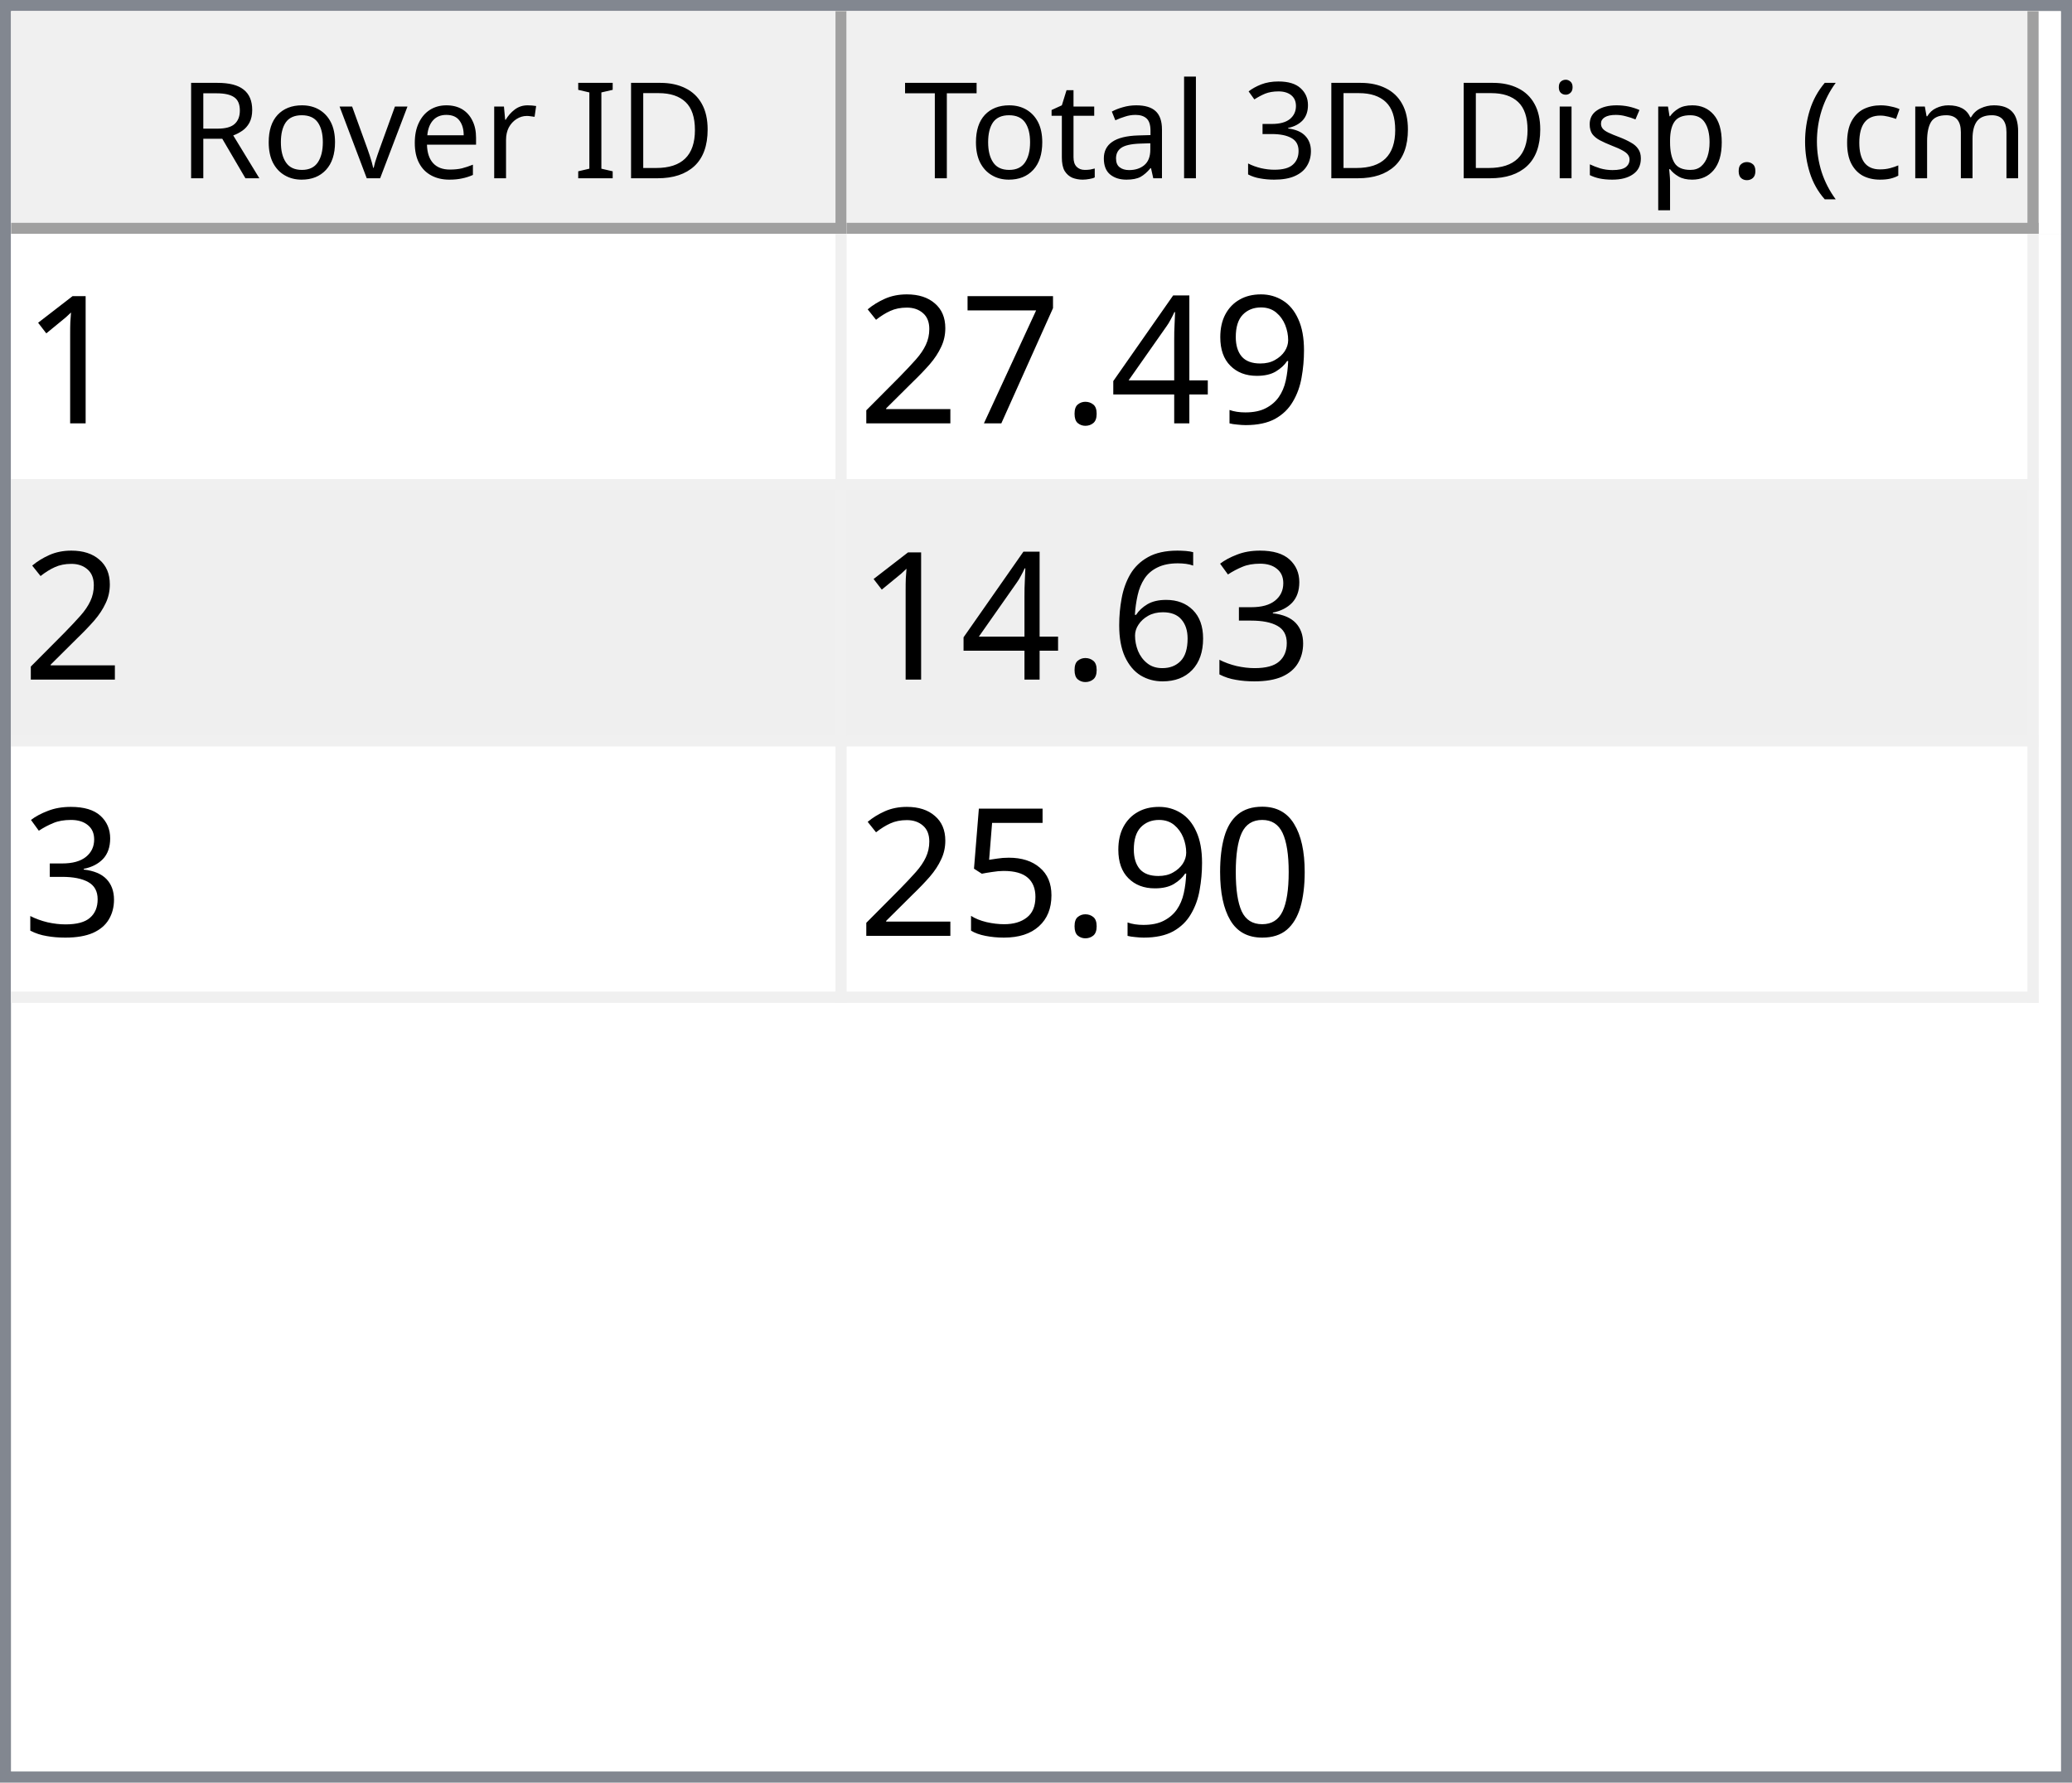
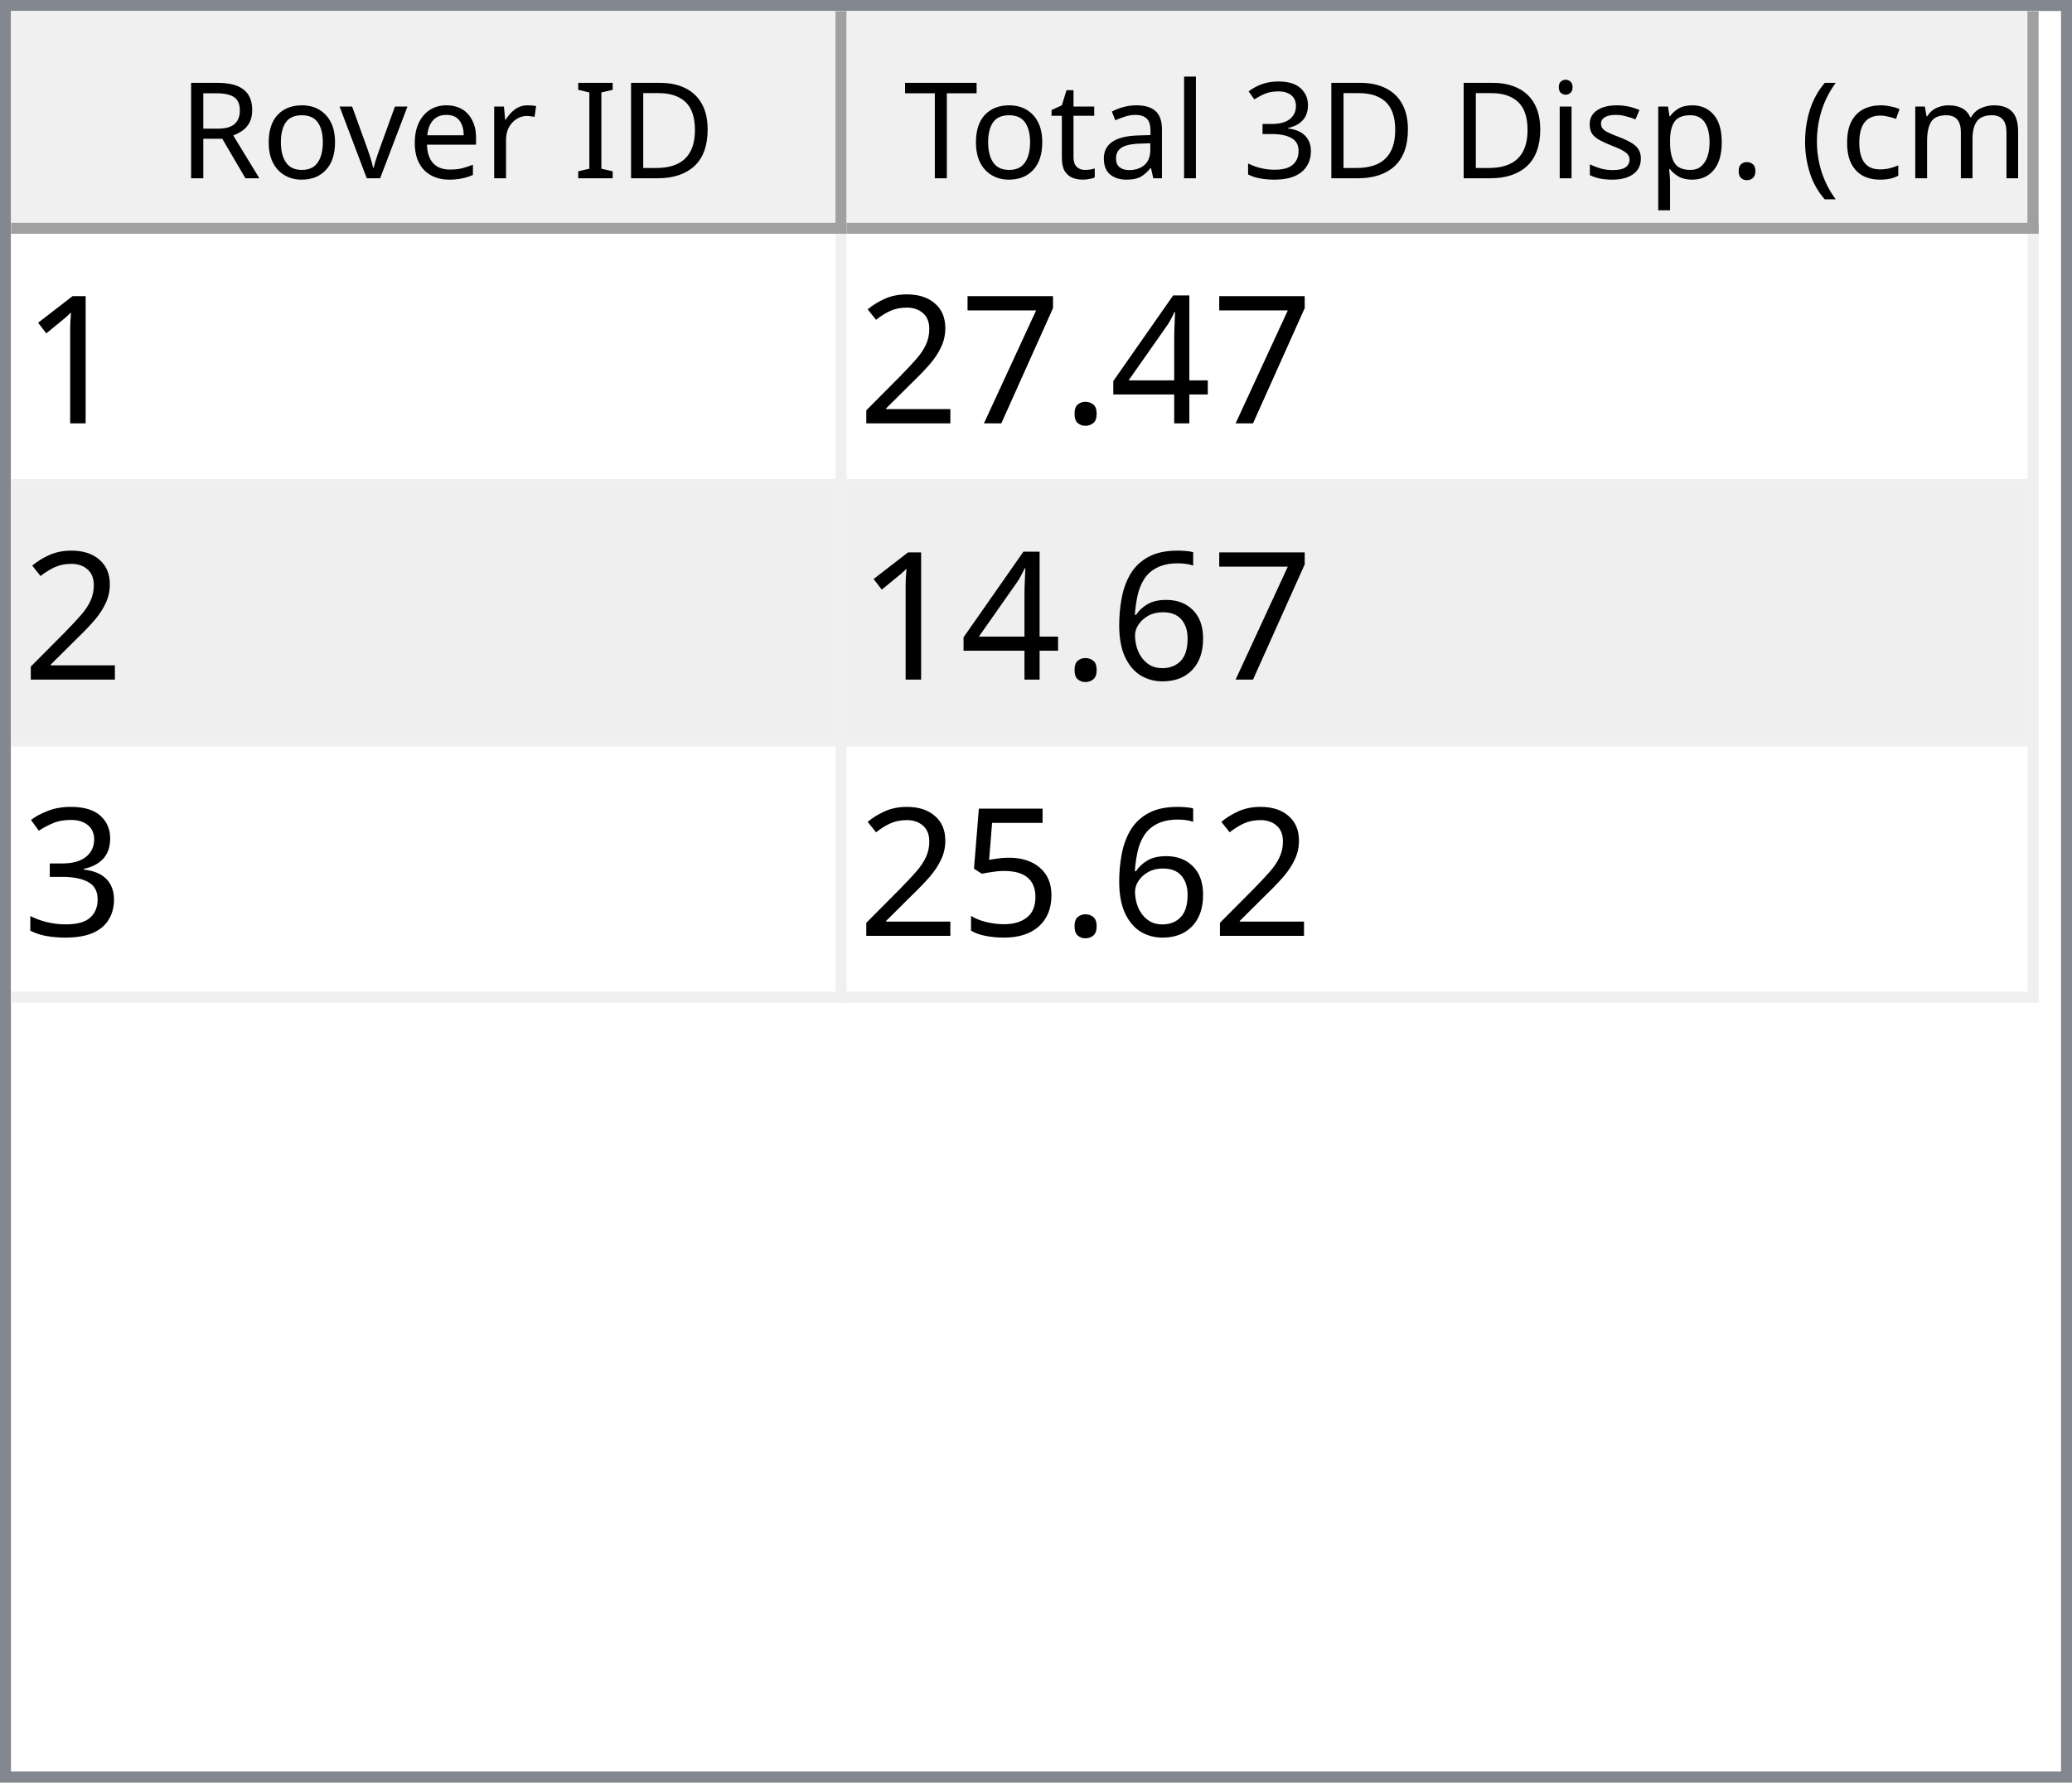
<svg xmlns="http://www.w3.org/2000/svg" style="fill-opacity:1; color-rendering:auto; color-interpolation:auto; text-rendering:auto; stroke:black; stroke-linecap:square; stroke-miterlimit:10; shape-rendering:auto; stroke-opacity:1; fill:black; stroke-dasharray:none; font-weight:normal; stroke-width:1; font-family:'Dialog'; font-style:normal; stroke-linejoin:miter; font-size:12px; stroke-dashoffset:0; image-rendering:auto;" width="186" height="160">
  <defs id="genericDefs" />
  <g>
    <defs id="defs1">
      <clipPath clipPathUnits="userSpaceOnUse" id="clipPath1">
        <path d="M0 0 L186 0 L186 160 L0 160 L0 0 Z" />
      </clipPath>
      <clipPath clipPathUnits="userSpaceOnUse" id="clipPath2">
        <path d="M0 0 L0 160 L186 160 L186 0 Z" />
      </clipPath>
      <clipPath clipPathUnits="userSpaceOnUse" id="clipPath3">
        <path d="M0 0 L0 20 L184 20 L184 0 Z" />
      </clipPath>
      <clipPath clipPathUnits="userSpaceOnUse" id="clipPath4">
        <path d="M0 0 L0 20 L75 20 L75 0 Z" />
      </clipPath>
      <clipPath clipPathUnits="userSpaceOnUse" id="clipPath5">
        <path d="M1 1 L1 19 L74 19 L74 1 Z" />
      </clipPath>
      <clipPath clipPathUnits="userSpaceOnUse" id="clipPath6">
        <path d="M0 0 L0 18 L73 18 L73 0 Z" />
      </clipPath>
      <clipPath clipPathUnits="userSpaceOnUse" id="clipPath7">
        <path d="M-0.5 -0.5 L-0.5 19.5 L74.5 19.5 L74.5 -0.5 Z" />
      </clipPath>
      <clipPath clipPathUnits="userSpaceOnUse" id="clipPath8">
        <path d="M0 0 L0 20 L107 20 L107 0 Z" />
      </clipPath>
      <clipPath clipPathUnits="userSpaceOnUse" id="clipPath9">
        <path d="M1 1 L1 19 L106 19 L106 1 Z" />
      </clipPath>
      <clipPath clipPathUnits="userSpaceOnUse" id="clipPath10">
        <path d="M0 0 L0 18 L105 18 L105 0 Z" />
      </clipPath>
      <clipPath clipPathUnits="userSpaceOnUse" id="clipPath11">
        <path d="M-0.5 -0.5 L-0.5 19.5 L106.5 19.5 L106.5 -0.5 Z" />
      </clipPath>
      <clipPath clipPathUnits="userSpaceOnUse" id="clipPath12">
        <path d="M0 0 L0 138 L184 138 L184 0 Z" />
      </clipPath>
      <clipPath clipPathUnits="userSpaceOnUse" id="clipPath13">
        <path d="M0 0 L0 69 L182 69 L182 0 Z" />
      </clipPath>
      <clipPath clipPathUnits="userSpaceOnUse" id="clipPath14">
        <path d="M-0.5 -0.5 L-0.5 68.5 L181.5 68.5 L181.5 -0.5 Z" />
      </clipPath>
      <clipPath clipPathUnits="userSpaceOnUse" id="clipPath15">
        <path d="M0 0 L0 22 L74 22 L74 0 Z" />
      </clipPath>
      <clipPath clipPathUnits="userSpaceOnUse" id="clipPath16">
        <path d="M0 0 L0 22 L106 22 L106 0 Z" />
      </clipPath>
      <font horiz-adv-x="64.551" id="font1">
        <font-face ascent="107.91" descent="25.098" units-per-em="100" style="font-style:normal; font-family:Segoe UI; font-weight:normal;" />
        <missing-glyph horiz-adv-x="64.551" d="M8.109 0 L8.109 68.266 L56.453 68.266 L56.453 0 L8.109 0 ZM15.328 7.234 L49.219 7.234 L49.219 61.031 L15.328 61.031 L15.328 7.234 Z" />
        <glyph unicode="D" horiz-adv-x="70.117" d="M9.188 0 L9.188 70.016 L28.516 70.016 Q65.531 70.016 65.531 35.891 Q65.531 19.672 55.25 9.836 Q44.969 0 27.734 0 L9.188 0 ZM17.391 62.594 L17.391 7.422 L27.828 7.422 Q41.609 7.422 49.273 14.797 Q56.938 22.172 56.938 35.688 Q56.938 62.594 28.328 62.594 L17.391 62.594 Z" />
        <glyph unicode="I" horiz-adv-x="26.611" d="M17.391 0 L9.188 0 L9.188 70.016 L17.391 70.016 L17.391 0 Z" />
        <glyph unicode=" " horiz-adv-x="27.393" d="" />
        <glyph unicode="r" horiz-adv-x="34.766" d="M34.188 41.891 Q32.078 43.5 28.125 43.5 Q23 43.5 19.555 38.672 Q16.109 33.844 16.109 25.484 L16.109 0 L8.109 0 L8.109 50 L16.109 50 L16.109 39.703 L16.312 39.703 Q18.016 44.969 21.531 47.922 Q25.047 50.875 29.391 50.875 Q32.516 50.875 34.188 50.203 L34.188 41.891 Z" />
        <glyph unicode="e" horiz-adv-x="52.295" d="M48.297 23 L12.984 23 Q13.188 14.656 17.484 10.109 Q21.781 5.562 29.297 5.562 Q37.75 5.562 44.828 11.141 L44.828 3.609 Q38.234 -1.172 27.391 -1.172 Q16.797 -1.172 10.742 5.641 Q4.688 12.453 4.688 24.812 Q4.688 36.469 11.305 43.82 Q17.922 51.172 27.734 51.172 Q37.547 51.172 42.922 44.828 Q48.297 38.484 48.297 27.203 L48.297 23 ZM40.094 29.781 Q40.047 36.719 36.75 40.578 Q33.453 44.438 27.594 44.438 Q21.922 44.438 17.969 40.383 Q14.016 36.328 13.094 29.781 L40.094 29.781 Z" />
        <glyph unicode="v" horiz-adv-x="47.9" d="M47.406 50 L27.484 0 L19.625 0 L0.688 50 L9.469 50 L22.172 13.672 Q23.578 9.672 23.922 6.688 L24.125 6.688 Q24.609 10.453 25.688 13.484 L38.969 50 L47.406 50 Z" />
        <glyph unicode="o" horiz-adv-x="58.594" d="M29 -1.172 Q17.922 -1.172 11.305 5.836 Q4.688 12.844 4.688 24.422 Q4.688 37.016 11.57 44.094 Q18.453 51.172 30.172 51.172 Q41.359 51.172 47.633 44.289 Q53.906 37.406 53.906 25.203 Q53.906 13.234 47.141 6.031 Q40.375 -1.172 29 -1.172 ZM29.594 44.438 Q21.875 44.438 17.383 39.188 Q12.891 33.938 12.891 24.703 Q12.891 15.828 17.43 10.695 Q21.969 5.562 29.594 5.562 Q37.359 5.562 41.531 10.594 Q45.703 15.625 45.703 24.906 Q45.703 34.281 41.531 39.359 Q37.359 44.438 29.594 44.438 Z" />
        <glyph unicode="R" horiz-adv-x="59.814" d="M59.375 0 L49.609 0 L37.891 19.625 Q36.281 22.359 34.766 24.289 Q33.25 26.219 31.664 27.438 Q30.078 28.656 28.25 29.219 Q26.422 29.781 24.125 29.781 L17.391 29.781 L17.391 0 L9.188 0 L9.188 70.016 L30.078 70.016 Q34.672 70.016 38.555 68.867 Q42.438 67.719 45.289 65.375 Q48.141 63.031 49.758 59.547 Q51.375 56.062 51.375 51.375 Q51.375 47.703 50.273 44.656 Q49.172 41.609 47.148 39.211 Q45.125 36.812 42.266 35.133 Q39.406 33.453 35.844 32.516 L35.844 32.328 Q37.594 31.547 38.891 30.547 Q40.188 29.547 41.359 28.18 Q42.531 26.812 43.68 25.078 Q44.828 23.344 46.234 21.047 L59.375 0 ZM17.391 62.594 L17.391 37.203 L28.516 37.203 Q31.594 37.203 34.203 38.133 Q36.812 39.062 38.719 40.797 Q40.625 42.531 41.703 45.047 Q42.781 47.562 42.781 50.688 Q42.781 56.297 39.141 59.445 Q35.5 62.594 28.609 62.594 L17.391 62.594 Z" />
        <glyph unicode=")" horiz-adv-x="30.176" d="M8.297 -15.922 L1.172 -15.922 Q16.406 2.344 16.406 26.812 Q16.406 51.469 1.078 70.016 L8.297 70.016 Q23.531 52.156 23.531 26.703 Q23.531 1.375 8.297 -15.922 Z" />
        <glyph unicode="m" horiz-adv-x="86.133" d="M79.109 0 L71.094 0 L71.094 28.719 Q71.094 37.016 68.531 40.727 Q65.969 44.438 59.906 44.438 Q54.781 44.438 51.195 39.75 Q47.609 35.062 47.609 28.516 L47.609 0 L39.594 0 L39.594 29.688 Q39.594 44.438 28.219 44.438 Q22.953 44.438 19.531 40.016 Q16.109 35.594 16.109 28.516 L16.109 0 L8.109 0 L8.109 50 L16.109 50 L16.109 42.094 L16.312 42.094 Q21.625 51.172 31.844 51.172 Q36.969 51.172 40.773 48.312 Q44.578 45.453 46 40.828 Q51.562 51.172 62.594 51.172 Q79.109 51.172 79.109 30.812 L79.109 0 Z" />
        <glyph unicode="c" horiz-adv-x="46.191" d="M42.188 2.297 Q36.422 -1.172 28.516 -1.172 Q17.828 -1.172 11.258 5.789 Q4.688 12.75 4.688 23.828 Q4.688 36.188 11.766 43.68 Q18.844 51.172 30.672 51.172 Q37.25 51.172 42.281 48.734 L42.281 40.531 Q36.719 44.438 30.375 44.438 Q22.703 44.438 17.797 38.945 Q12.891 33.453 12.891 24.516 Q12.891 15.719 17.508 10.641 Q22.125 5.562 29.891 5.562 Q36.422 5.562 42.188 9.906 L42.188 2.297 Z" />
        <glyph unicode="(" horiz-adv-x="30.176" d="M29.109 -15.922 L21.969 -15.922 Q6.844 1.375 6.844 26.703 Q6.844 52.156 21.969 70.016 L29.203 70.016 Q13.875 51.469 13.875 26.812 Q13.875 2.344 29.109 -15.922 Z" />
        <glyph unicode="." horiz-adv-x="21.68" d="M10.891 -1.078 Q8.641 -1.078 7.055 0.539 Q5.469 2.156 5.469 4.391 Q5.469 6.641 7.055 8.273 Q8.641 9.906 10.891 9.906 Q13.188 9.906 14.797 8.273 Q16.406 6.641 16.406 4.391 Q16.406 2.156 14.797 0.539 Q13.188 -1.078 10.891 -1.078 Z" />
        <glyph unicode="p" horiz-adv-x="58.789" d="M16.312 7.234 L16.109 7.234 L16.109 -23 L8.109 -23 L8.109 50 L16.109 50 L16.109 41.219 L16.312 41.219 Q22.219 51.172 33.594 51.172 Q43.266 51.172 48.688 44.461 Q54.109 37.75 54.109 26.469 Q54.109 13.922 48 6.375 Q41.891 -1.172 31.297 -1.172 Q21.578 -1.172 16.312 7.234 ZM16.109 27.391 L16.109 20.406 Q16.109 14.203 20.141 9.883 Q24.172 5.562 30.375 5.562 Q37.641 5.562 41.773 11.133 Q45.906 16.703 45.906 26.609 Q45.906 34.969 42.047 39.703 Q38.188 44.438 31.594 44.438 Q24.609 44.438 20.359 39.578 Q16.109 34.719 16.109 27.391 Z" />
        <glyph unicode="s" horiz-adv-x="42.432" d="M5.078 1.812 L5.078 10.406 Q11.625 5.562 19.484 5.562 Q30.031 5.562 30.031 12.594 Q30.031 14.594 29.125 15.992 Q28.219 17.391 26.68 18.461 Q25.141 19.531 23.07 20.383 Q21 21.234 18.609 22.172 Q15.281 23.484 12.766 24.828 Q10.25 26.172 8.57 27.859 Q6.891 29.547 6.031 31.695 Q5.172 33.844 5.172 36.719 Q5.172 40.234 6.789 42.945 Q8.406 45.656 11.086 47.484 Q13.766 49.312 17.211 50.242 Q20.656 51.172 24.312 51.172 Q30.812 51.172 35.938 48.922 L35.938 40.828 Q30.422 44.438 23.25 44.438 Q21 44.438 19.195 43.922 Q17.391 43.406 16.094 42.477 Q14.797 41.547 14.086 40.258 Q13.375 38.969 13.375 37.406 Q13.375 35.453 14.086 34.133 Q14.797 32.812 16.164 31.789 Q17.531 30.766 19.484 29.938 Q21.438 29.109 23.922 28.125 Q27.25 26.859 29.883 25.516 Q32.516 24.172 34.375 22.484 Q36.234 20.797 37.234 18.602 Q38.234 16.406 38.234 13.375 Q38.234 9.672 36.602 6.938 Q34.969 4.203 32.234 2.398 Q29.5 0.594 25.93 -0.289 Q22.359 -1.172 18.453 -1.172 Q10.75 -1.172 5.078 1.812 Z" />
        <glyph unicode="i" horiz-adv-x="24.219" d="M12.203 62.703 Q10.062 62.703 8.547 64.164 Q7.031 65.625 7.031 67.875 Q7.031 70.125 8.547 71.609 Q10.062 73.094 12.203 73.094 Q14.406 73.094 15.945 71.609 Q17.484 70.125 17.484 67.875 Q17.484 65.719 15.945 64.211 Q14.406 62.703 12.203 62.703 ZM16.109 0 L8.109 0 L8.109 50 L16.109 50 L16.109 0 Z" />
        <glyph unicode="3" horiz-adv-x="53.906" d="M46.531 19.828 Q46.531 15.094 44.75 11.211 Q42.969 7.328 39.719 4.57 Q36.469 1.812 31.93 0.297 Q27.391 -1.219 21.922 -1.219 Q11.922 -1.219 6 2.594 L6 11.188 Q13.094 5.609 22.219 5.609 Q25.875 5.609 28.828 6.539 Q31.781 7.469 33.906 9.227 Q36.031 10.984 37.18 13.477 Q38.328 15.969 38.328 19.094 Q38.328 32.812 18.797 32.812 L12.984 32.812 L12.984 39.594 L18.5 39.594 Q35.797 39.594 35.797 52.484 Q35.797 64.406 22.609 64.406 Q15.188 64.406 8.688 59.422 L8.688 67.188 Q15.375 71.188 24.609 71.188 Q29 71.188 32.57 69.969 Q36.141 68.75 38.68 66.555 Q41.219 64.359 42.609 61.281 Q44 58.203 44 54.5 Q44 40.672 30.031 36.719 L30.031 36.531 Q33.594 36.141 36.625 34.797 Q39.656 33.453 41.852 31.305 Q44.047 29.156 45.289 26.25 Q46.531 23.344 46.531 19.828 Z" />
        <glyph unicode="l" horiz-adv-x="24.219" d="M16.109 0 L8.109 0 L8.109 74.031 L16.109 74.031 L16.109 0 Z" />
        <glyph unicode="a" horiz-adv-x="50.879" d="M43.891 0 L35.891 0 L35.891 7.812 L35.688 7.812 Q30.469 -1.172 20.312 -1.172 Q12.844 -1.172 8.617 2.781 Q4.391 6.734 4.391 13.281 Q4.391 27.297 20.906 29.594 L35.891 31.688 Q35.891 44.438 25.594 44.438 Q16.547 44.438 9.281 38.281 L9.281 46.484 Q16.656 51.172 26.266 51.172 Q43.891 51.172 43.891 32.516 L43.891 0 ZM35.891 25.297 L23.828 23.641 Q18.266 22.859 15.43 20.875 Q12.594 18.891 12.594 13.875 Q12.594 10.203 15.211 7.883 Q17.828 5.562 22.172 5.562 Q28.125 5.562 32.008 9.742 Q35.891 13.922 35.891 20.312 L35.891 25.297 Z" />
        <glyph unicode="t" horiz-adv-x="33.887" d="M31.297 0.484 Q28.469 -1.078 23.828 -1.078 Q10.688 -1.078 10.688 13.578 L10.688 43.172 L2.094 43.172 L2.094 50 L10.688 50 L10.688 62.203 L18.703 64.797 L18.703 50 L31.297 50 L31.297 43.172 L18.703 43.172 L18.703 14.984 Q18.703 9.969 20.414 7.82 Q22.125 5.672 26.078 5.672 Q29.109 5.672 31.297 7.328 L31.297 0.484 Z" />
        <glyph unicode="T" horiz-adv-x="52.393" d="M50.594 62.594 L30.375 62.594 L30.375 0 L22.172 0 L22.172 62.594 L2 62.594 L2 70.016 L50.594 70.016 L50.594 62.594 Z" />
      </font>
      <font horiz-adv-x="75.0" id="font2">
        <font-face ascent="100.537" descent="21.973" units-per-em="100" style="font-style:normal; font-family:sans-serif; font-weight:normal;" />
        <missing-glyph horiz-adv-x="75.0" d="M12.5 0 L12.5 62.5 L62.5 62.5 L62.5 0 L12.5 0 ZM14.062 1.562 L60.938 1.562 L60.938 60.938 L14.062 60.938 L14.062 1.562 Z" />
        <glyph unicode="1" horiz-adv-x="55.615" d="M37.25 0 L28.469 0 L28.469 56 Q25.297 52.984 20.141 49.953 Q14.984 46.922 10.891 45.406 L10.891 53.906 Q18.266 57.375 23.781 62.305 Q29.297 67.234 31.594 71.875 L37.25 71.875 L37.25 0 Z" />
-         <glyph unicode="9" horiz-adv-x="55.615" d="M5.469 16.547 L13.922 17.328 Q14.984 11.375 18.016 8.688 Q21.047 6 25.781 6 Q29.828 6 32.883 7.859 Q35.938 9.719 37.891 12.82 Q39.844 15.922 41.164 21.195 Q42.484 26.469 42.484 31.938 Q42.484 32.516 42.438 33.688 Q39.797 29.5 35.234 26.883 Q30.672 24.266 25.344 24.266 Q16.453 24.266 10.305 30.711 Q4.156 37.156 4.156 47.703 Q4.156 58.594 10.578 65.234 Q17 71.875 26.656 71.875 Q33.641 71.875 39.43 68.117 Q45.219 64.359 48.219 57.398 Q51.219 50.438 51.219 37.25 Q51.219 23.531 48.242 15.406 Q45.266 7.281 39.383 3.031 Q33.5 -1.219 25.594 -1.219 Q17.188 -1.219 11.867 3.445 Q6.547 8.109 5.469 16.547 ZM41.453 48.141 Q41.453 55.719 37.43 60.156 Q33.406 64.594 27.734 64.594 Q21.875 64.594 17.531 59.812 Q13.188 55.031 13.188 47.406 Q13.188 40.578 17.312 36.305 Q21.438 32.031 27.484 32.031 Q33.594 32.031 37.523 36.305 Q41.453 40.578 41.453 48.141 Z" />
        <glyph unicode="4" horiz-adv-x="55.615" d="M32.328 0 L32.328 17.141 L1.266 17.141 L1.266 25.203 L33.938 71.578 L41.109 71.578 L41.109 25.203 L50.781 25.203 L50.781 17.141 L41.109 17.141 L41.109 0 L32.328 0 ZM32.328 25.203 L32.328 57.469 L9.906 25.203 L32.328 25.203 Z" />
        <glyph unicode="." horiz-adv-x="27.783" d="M9.078 0 L9.078 10.016 L19.094 10.016 L19.094 0 L9.078 0 Z" />
        <glyph unicode="7" horiz-adv-x="55.615" d="M4.734 62.203 L4.734 70.656 L51.078 70.656 L51.078 63.812 Q44.234 56.547 37.523 44.484 Q30.812 32.422 27.156 19.672 Q24.516 10.688 23.781 0 L14.75 0 Q14.891 8.453 18.062 20.414 Q21.234 32.375 27.172 43.484 Q33.109 54.594 39.797 62.203 L4.734 62.203 Z" />
        <glyph unicode="2" horiz-adv-x="55.615" d="M50.344 8.453 L50.344 0 L3.031 0 Q2.938 3.172 4.047 6.109 Q5.859 10.938 9.836 15.625 Q13.812 20.312 21.344 26.469 Q33.016 36.031 37.117 41.625 Q41.219 47.219 41.219 52.203 Q41.219 57.422 37.477 61.008 Q33.734 64.594 27.734 64.594 Q21.391 64.594 17.578 60.789 Q13.766 56.984 13.719 50.25 L4.688 51.172 Q5.609 61.281 11.664 66.578 Q17.719 71.875 27.938 71.875 Q38.234 71.875 44.242 66.164 Q50.25 60.453 50.25 52 Q50.25 47.703 48.492 43.555 Q46.734 39.406 42.656 34.812 Q38.578 30.219 29.109 22.219 Q21.188 15.578 18.945 13.211 Q16.703 10.844 15.234 8.453 L50.344 8.453 Z" />
+         <glyph unicode="6" horiz-adv-x="55.615" d="M49.75 54.047 L41.016 53.375 Q39.844 58.547 37.703 60.891 Q34.125 64.656 28.906 64.656 Q24.703 64.656 21.531 62.312 Q17.391 59.281 14.992 53.469 Q12.594 47.656 12.5 36.922 Q15.672 41.75 20.266 44.094 Q24.859 46.438 29.891 46.438 Q38.672 46.438 44.852 39.969 Q51.031 33.5 51.031 23.25 Q51.031 16.5 48.125 10.719 Q45.219 4.938 40.141 1.859 Q35.062 -1.219 28.609 -1.219 Q17.625 -1.219 10.695 6.859 Q3.766 14.938 3.766 33.5 Q3.766 54.25 11.422 63.672 Q18.109 71.875 29.438 71.875 Q37.891 71.875 43.289 67.141 Q48.688 62.406 49.75 54.047 ZM13.875 23.188 Q13.875 18.656 15.797 14.508 Q17.719 10.359 21.188 8.18 Q24.656 6 28.469 6 Q34.031 6 38.039 10.492 Q42.047 14.984 42.047 22.703 Q42.047 30.125 38.086 34.398 Q34.125 38.672 28.125 38.672 Q22.172 38.672 18.023 34.398 Q13.875 30.125 13.875 23.188 Z" />
        <glyph unicode="3" horiz-adv-x="55.615" d="M4.203 18.891 L12.984 20.062 Q14.5 12.594 18.141 9.297 Q21.781 6 27 6 Q33.203 6 37.477 10.297 Q41.75 14.594 41.75 20.953 Q41.75 27 37.797 30.93 Q33.844 34.859 27.734 34.859 Q25.25 34.859 21.531 33.891 L22.516 41.609 Q23.391 41.5 23.922 41.5 Q29.547 41.5 34.039 44.43 Q38.531 47.359 38.531 53.469 Q38.531 58.297 35.258 61.477 Q31.984 64.656 26.812 64.656 Q21.688 64.656 18.266 61.43 Q14.844 58.203 13.875 51.766 L5.078 53.328 Q6.688 62.156 12.398 67.016 Q18.109 71.875 26.609 71.875 Q32.469 71.875 37.398 69.359 Q42.328 66.844 44.945 62.5 Q47.562 58.156 47.562 53.266 Q47.562 48.641 45.07 44.828 Q42.578 41.016 37.703 38.766 Q44.047 37.312 47.562 32.695 Q51.078 28.078 51.078 21.141 Q51.078 11.766 44.242 5.25 Q37.406 -1.266 26.953 -1.266 Q17.531 -1.266 11.305 4.352 Q5.078 9.969 4.203 18.891 Z" />
-         <glyph unicode="6" horiz-adv-x="55.615" d="M49.75 54.047 L41.016 53.375 Q39.844 58.547 37.703 60.891 Q34.125 64.656 28.906 64.656 Q24.703 64.656 21.531 62.312 Q17.391 59.281 14.992 53.469 Q12.594 47.656 12.5 36.922 Q15.672 41.75 20.266 44.094 Q24.859 46.438 29.891 46.438 Q38.672 46.438 44.852 39.969 Q51.031 33.5 51.031 23.25 Q51.031 16.5 48.125 10.719 Q45.219 4.938 40.141 1.859 Q35.062 -1.219 28.609 -1.219 Q17.625 -1.219 10.695 6.859 Q3.766 14.938 3.766 33.5 Q3.766 54.25 11.422 63.672 Q18.109 71.875 29.438 71.875 Q37.891 71.875 43.289 67.141 Q48.688 62.406 49.75 54.047 ZM13.875 23.188 Q13.875 18.656 15.797 14.508 Q17.719 10.359 21.188 8.18 Q24.656 6 28.469 6 Q34.031 6 38.039 10.492 Q42.047 14.984 42.047 22.703 Q42.047 30.125 38.086 34.398 Q34.125 38.672 28.125 38.672 Q22.172 38.672 18.023 34.398 Q13.875 30.125 13.875 23.188 Z" />
-         <glyph unicode="0" horiz-adv-x="55.615" d="M4.156 35.297 Q4.156 48 6.766 55.742 Q9.375 63.484 14.523 67.68 Q19.672 71.875 27.484 71.875 Q33.25 71.875 37.594 69.555 Q41.938 67.234 44.773 62.867 Q47.609 58.5 49.219 52.227 Q50.828 45.953 50.828 35.297 Q50.828 22.703 48.242 14.969 Q45.656 7.234 40.508 3.008 Q35.359 -1.219 27.484 -1.219 Q17.141 -1.219 11.234 6.203 Q4.156 15.141 4.156 35.297 ZM13.188 35.297 Q13.188 17.672 17.312 11.836 Q21.438 6 27.484 6 Q33.547 6 37.672 11.859 Q41.797 17.719 41.797 35.297 Q41.797 52.984 37.672 58.789 Q33.547 64.594 27.391 64.594 Q21.344 64.594 17.719 59.469 Q13.188 52.938 13.188 35.297 Z" />
        <glyph unicode="5" horiz-adv-x="55.615" d="M4.156 18.75 L13.375 19.531 Q14.406 12.797 18.141 9.398 Q21.875 6 27.156 6 Q33.5 6 37.891 10.789 Q42.281 15.578 42.281 23.484 Q42.281 31 38.062 35.352 Q33.844 39.703 27 39.703 Q22.75 39.703 19.336 37.773 Q15.922 35.844 13.969 32.766 L5.719 33.844 L12.641 70.609 L48.25 70.609 L48.25 62.203 L19.672 62.203 L15.828 42.969 Q22.266 47.469 29.344 47.469 Q38.719 47.469 45.164 40.969 Q51.609 34.469 51.609 24.266 Q51.609 14.547 45.953 7.469 Q39.062 -1.219 27.156 -1.219 Q17.391 -1.219 11.211 4.25 Q5.031 9.719 4.156 18.75 Z" />
      </font>
    </defs>
    <g style="fill:white; stroke:white;">
      <rect x="0" y="0" width="186" style="clip-path:url(#clipPath1); stroke:none;" height="160" />
    </g>
    <g style="fill:white; text-rendering:optimizeSpeed; color-rendering:optimizeSpeed; image-rendering:optimizeSpeed; shape-rendering:crispEdges; stroke:white; color-interpolation:sRGB;">
      <rect x="0" width="186" height="160" y="0" style="stroke:none;" />
      <path style="stroke:none;" d="M0 160 L186 160 L186 0 L0 0 Z" />
    </g>
    <g style="fill:rgb(240,240,240); font-family:'Segoe UI'; stroke:rgb(240,240,240);">
      <rect x="0" y="0" width="186" style="clip-path:url(#clipPath2); stroke:none;" height="160" />
    </g>
    <g style="fill:rgb(130,135,144); font-family:'Segoe UI'; stroke:rgb(130,135,144);">
      <path d="M0 0 L186 0 L186 160 L0 160 L0 0 ZM1 1 L185 1 L185 159 L1 159 L1 1 Z" style="fill-rule:evenodd; clip-path:url(#clipPath2); stroke:none;" />
    </g>
    <g style="fill:white; font-family:'Segoe UI'; stroke:white;" transform="translate(1,1)">
      <rect x="0" y="0" width="184" style="clip-path:url(#clipPath3); stroke:none;" height="20" />
    </g>
    <g style="fill:rgb(240,240,240); font-family:'Segoe UI'; stroke:rgb(240,240,240);" transform="translate(1,1)">
      <rect x="0" y="0" width="75" style="clip-path:url(#clipPath4); stroke:none;" height="20" />
    </g>
    <g style="font-family:'Segoe UI';" transform="translate(2,2)">
      <text x="14" xml:space="preserve" y="14" style="clip-path:url(#clipPath6); stroke:none;">Rover ID</text>
    </g>
    <g style="fill:rgb(160,160,160); font-family:'Segoe UI'; stroke:rgb(160,160,160); stroke-linejoin:bevel;" transform="translate(1.5,1.5)">
      <line x1="74" x2="74" y1="0" style="fill:none; clip-path:url(#clipPath7);" y2="19" />
    </g>
    <g style="fill:rgb(160,160,160); font-family:'Segoe UI'; stroke:rgb(160,160,160); stroke-linejoin:bevel;" transform="matrix(1,0,0,1,1,1) translate(0.5,0.5)">
      <line x1="0" x2="74" y1="19" style="fill:none; clip-path:url(#clipPath7);" y2="19" />
    </g>
    <g style="fill:rgb(240,240,240); font-family:'Segoe UI'; stroke:rgb(240,240,240);" transform="translate(76,1)">
      <rect x="0" y="0" width="107" style="clip-path:url(#clipPath8); stroke:none;" height="20" />
    </g>
    <g style="font-family:'Segoe UI';" transform="translate(77,2)">
      <text x="1" xml:space="preserve" y="14" style="clip-path:url(#clipPath10); stroke:none;"> Total 3D Disp. (cm)</text>
    </g>
    <g style="fill:rgb(160,160,160); font-family:'Segoe UI'; stroke:rgb(160,160,160); stroke-linejoin:bevel;" transform="translate(76.5,1.5)">
      <line x1="106" x2="106" y1="0" style="fill:none; clip-path:url(#clipPath11);" y2="19" />
    </g>
    <g style="fill:rgb(160,160,160); font-family:'Segoe UI'; stroke:rgb(160,160,160); stroke-linejoin:bevel;" transform="matrix(1,0,0,1,76,1) translate(0.5,0.5)">
      <line x1="0" x2="106" y1="19" style="fill:none; clip-path:url(#clipPath11);" y2="19" />
    </g>
    <g style="fill:white; font-family:'Segoe UI'; stroke:white;" transform="translate(1,21)">
      <rect x="0" y="0" width="184" style="clip-path:url(#clipPath12); stroke:none;" height="138" />
    </g>
    <g style="fill:rgb(240,240,240); font-size:16px; font-family:sans-serif; stroke:rgb(240,240,240);" transform="translate(1,21)">
      <rect x="0" y="0" width="182" style="clip-path:url(#clipPath13); stroke:none;" height="69" />
      <line transform="translate(0.5,0.5)" x1="0" x2="181" y1="22" style="clip-path:url(#clipPath14); fill:none; stroke-linejoin:bevel;" y2="22" />
    </g>
    <g transform="matrix(1,0,0,1,1,21) translate(0.5,0.5)" style="fill:rgb(240,240,240); font-size:16px; font-family:sans-serif; stroke:rgb(240,240,240); stroke-linejoin:bevel;">
      <line x1="0" x2="181" y1="45" style="fill:none; clip-path:url(#clipPath14);" y2="45" />
    </g>
    <g transform="matrix(1,0,0,1,1,21) translate(0.5,0.5)" style="fill:rgb(240,240,240); font-size:16px; font-family:sans-serif; stroke:rgb(240,240,240); stroke-linejoin:bevel;">
      <line x1="0" x2="181" y1="68" style="fill:none; clip-path:url(#clipPath14);" y2="68" />
    </g>
    <g transform="matrix(1,0,0,1,1,21) translate(0.5,0.5)" style="fill:rgb(240,240,240); font-size:16px; font-family:sans-serif; stroke:rgb(240,240,240); stroke-linejoin:bevel;">
      <line x1="74" x2="74" y1="0" style="fill:none; clip-path:url(#clipPath14);" y2="68" />
    </g>
    <g transform="matrix(1,0,0,1,1,21) translate(0.5,0.5)" style="fill:rgb(240,240,240); font-size:16px; font-family:sans-serif; stroke:rgb(240,240,240); stroke-linejoin:bevel;">
      <line x1="181" x2="181" y1="0" style="fill:none; clip-path:url(#clipPath14);" y2="68" />
    </g>
    <g style="fill:white; font-size:16px; font-family:sans-serif; stroke:white;" transform="matrix(1,0,0,1,1,21)">
      <rect x="0" y="0" width="74" style="clip-path:url(#clipPath15); stroke:none;" height="22" />
      <text x="1" y="17" style="fill:black; clip-path:url(#clipPath15); stroke:none;" xml:space="preserve">1</text>
    </g>
    <g style="fill:white; font-size:16px; font-family:sans-serif; stroke:white;" transform="matrix(1,0,0,1,1,21) translate(75,0)">
      <rect x="0" y="0" width="106" style="clip-path:url(#clipPath16); stroke:none;" height="22" />
-       <text x="1" y="17" style="fill:black; clip-path:url(#clipPath16); stroke:none;" xml:space="preserve">27.49</text>
+       <text x="1" y="17" style="fill:black; clip-path:url(#clipPath16); stroke:none;" xml:space="preserve">27.47</text>
    </g>
    <g style="fill:rgb(239,239,239); font-size:16px; font-family:sans-serif; stroke:rgb(239,239,239);" transform="matrix(1,0,0,1,1,21) translate(0,23)">
      <rect x="0" y="0" width="74" style="clip-path:url(#clipPath15); stroke:none;" height="22" />
      <text x="1" y="17" style="fill:black; clip-path:url(#clipPath15); stroke:none;" xml:space="preserve">2</text>
    </g>
    <g style="fill:rgb(239,239,239); font-size:16px; font-family:sans-serif; stroke:rgb(239,239,239);" transform="matrix(1,0,0,1,1,21) translate(75,23)">
      <rect x="0" y="0" width="106" style="clip-path:url(#clipPath16); stroke:none;" height="22" />
-       <text x="1" y="17" style="fill:black; clip-path:url(#clipPath16); stroke:none;" xml:space="preserve">14.63</text>
+       <text x="1" y="17" style="fill:black; clip-path:url(#clipPath16); stroke:none;" xml:space="preserve">14.67</text>
    </g>
    <g style="fill:white; font-size:16px; font-family:sans-serif; stroke:white;" transform="matrix(1,0,0,1,1,21) translate(0,46)">
      <rect x="0" y="0" width="74" style="clip-path:url(#clipPath15); stroke:none;" height="22" />
      <text x="1" y="17" style="fill:black; clip-path:url(#clipPath15); stroke:none;" xml:space="preserve">3</text>
    </g>
    <g style="fill:white; font-size:16px; font-family:sans-serif; stroke:white;" transform="matrix(1,0,0,1,1,21) translate(75,46)">
      <rect x="0" y="0" width="106" style="clip-path:url(#clipPath16); stroke:none;" height="22" />
-       <text x="1" y="17" style="fill:black; clip-path:url(#clipPath16); stroke:none;" xml:space="preserve">25.90</text>
+       <text x="1" y="17" style="fill:black; clip-path:url(#clipPath16); stroke:none;" xml:space="preserve">25.62</text>
    </g>
  </g>
</svg>
